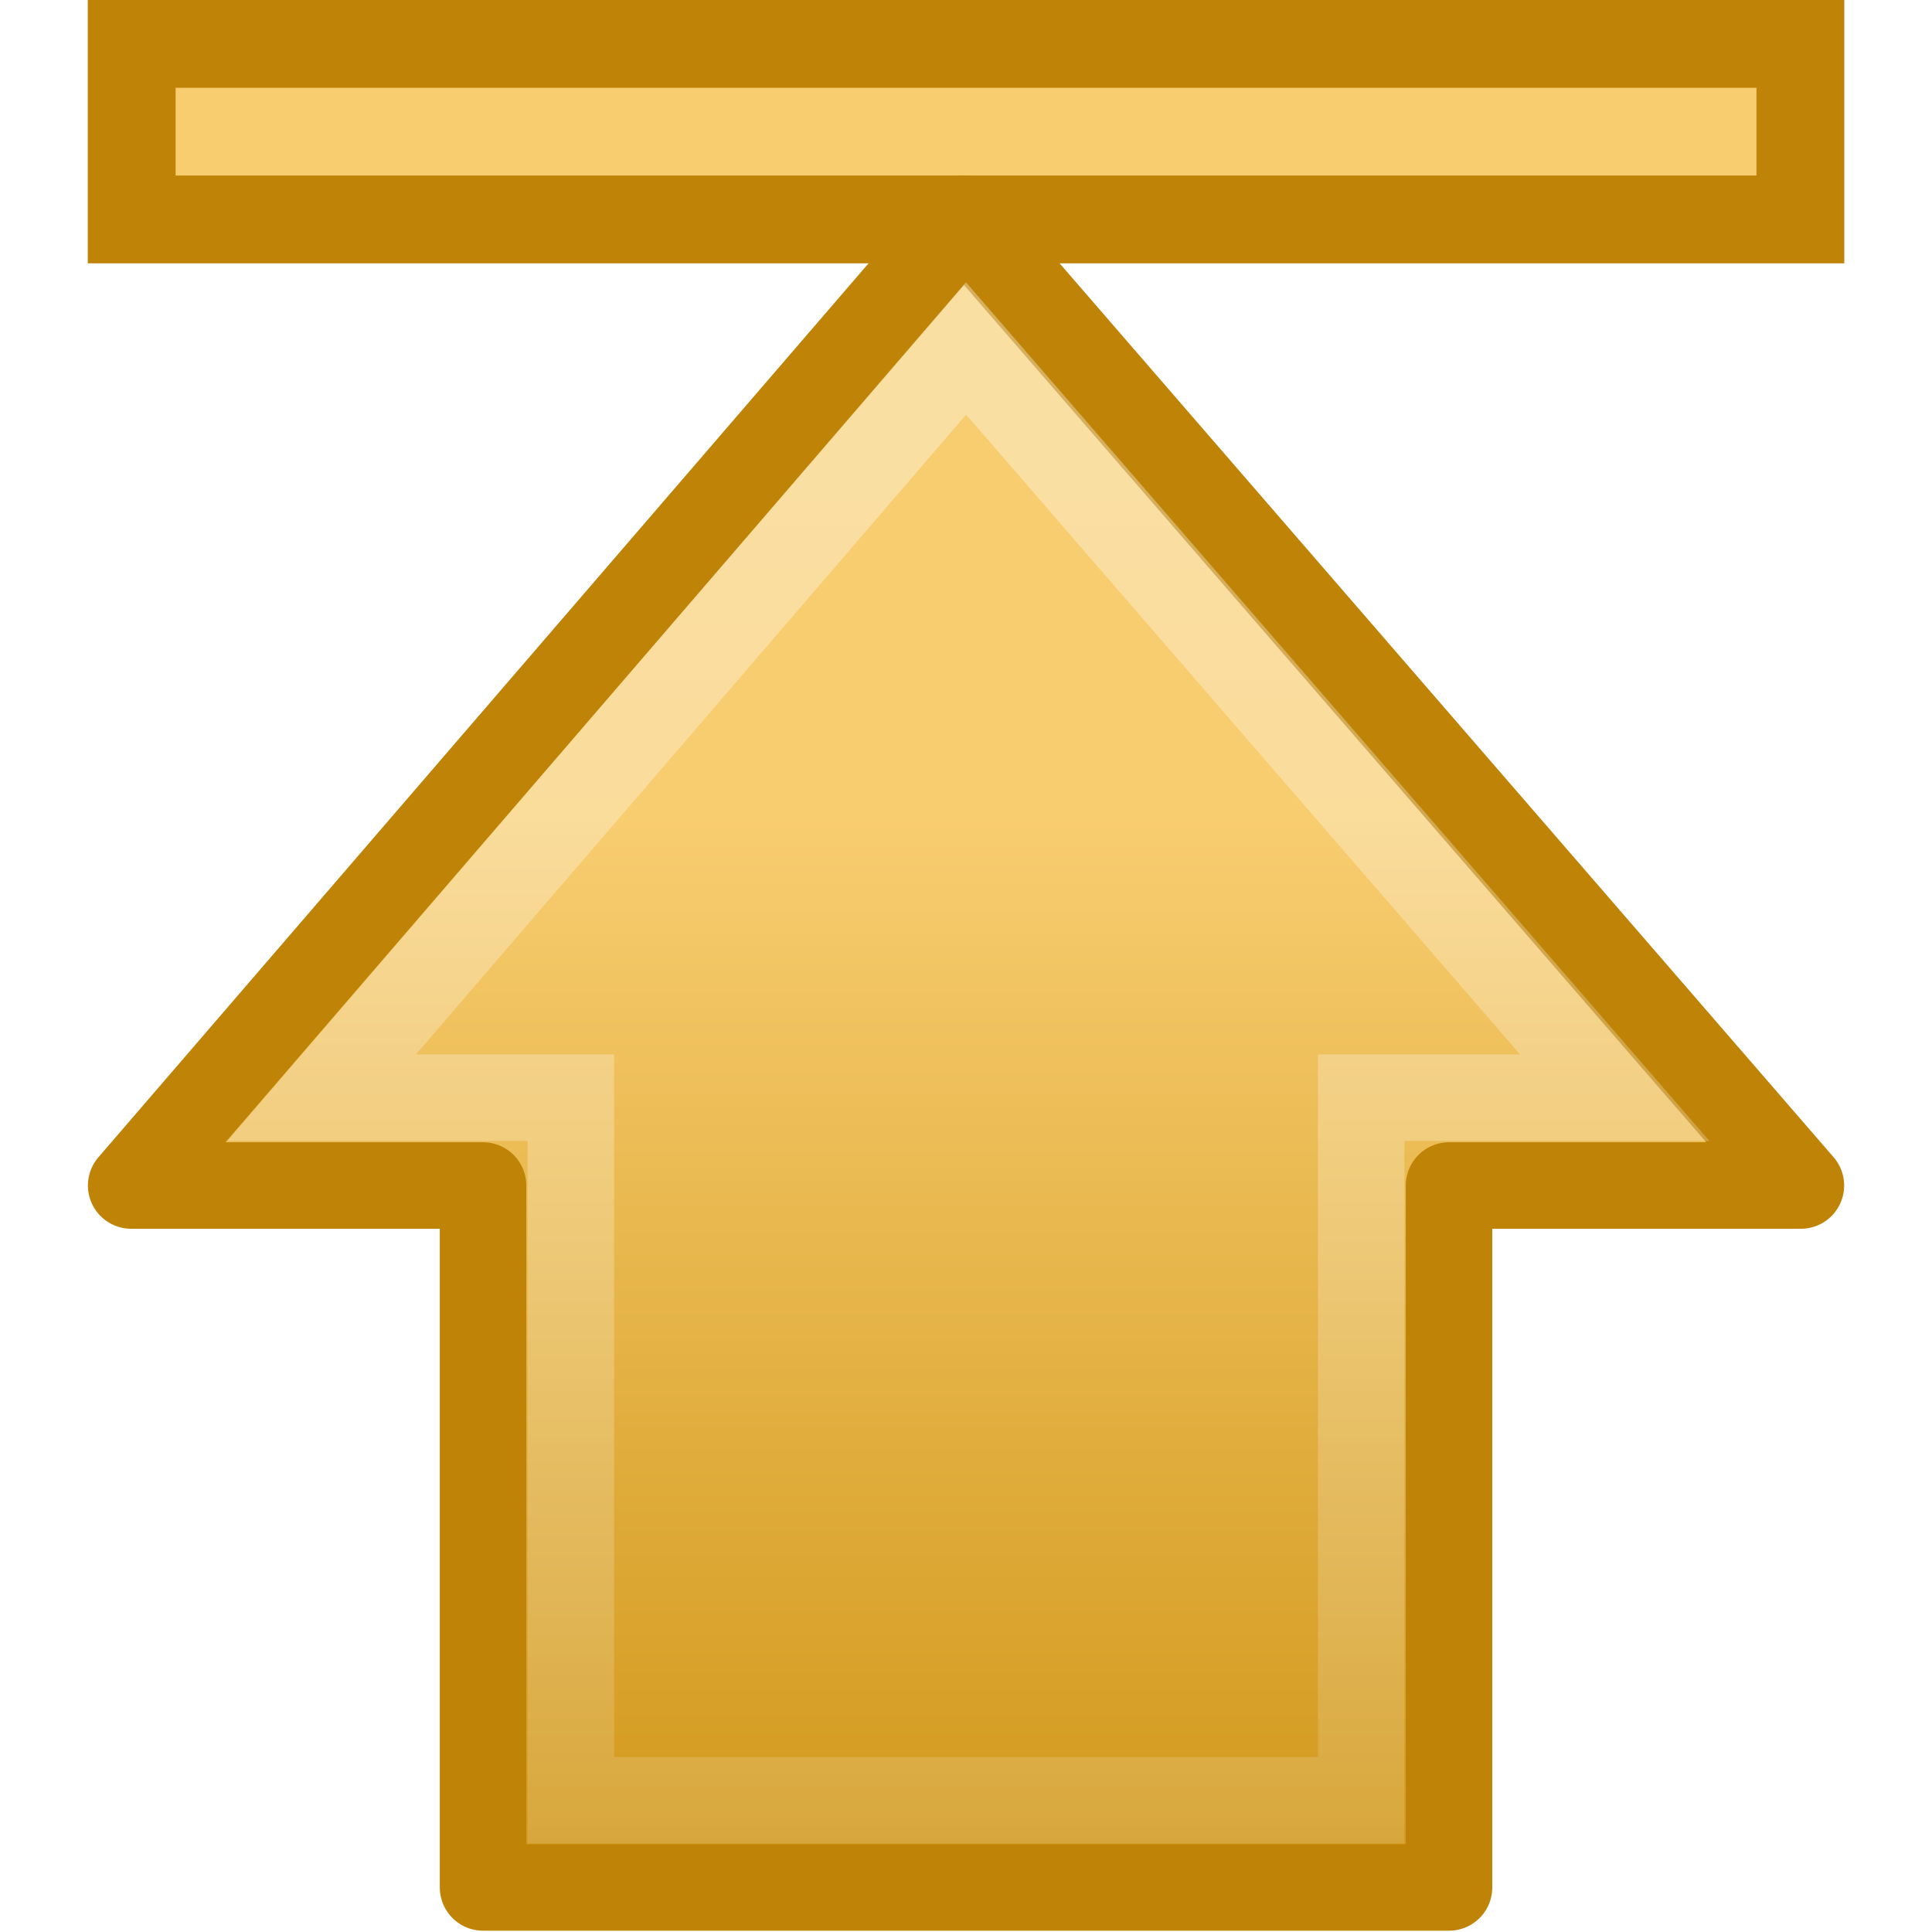
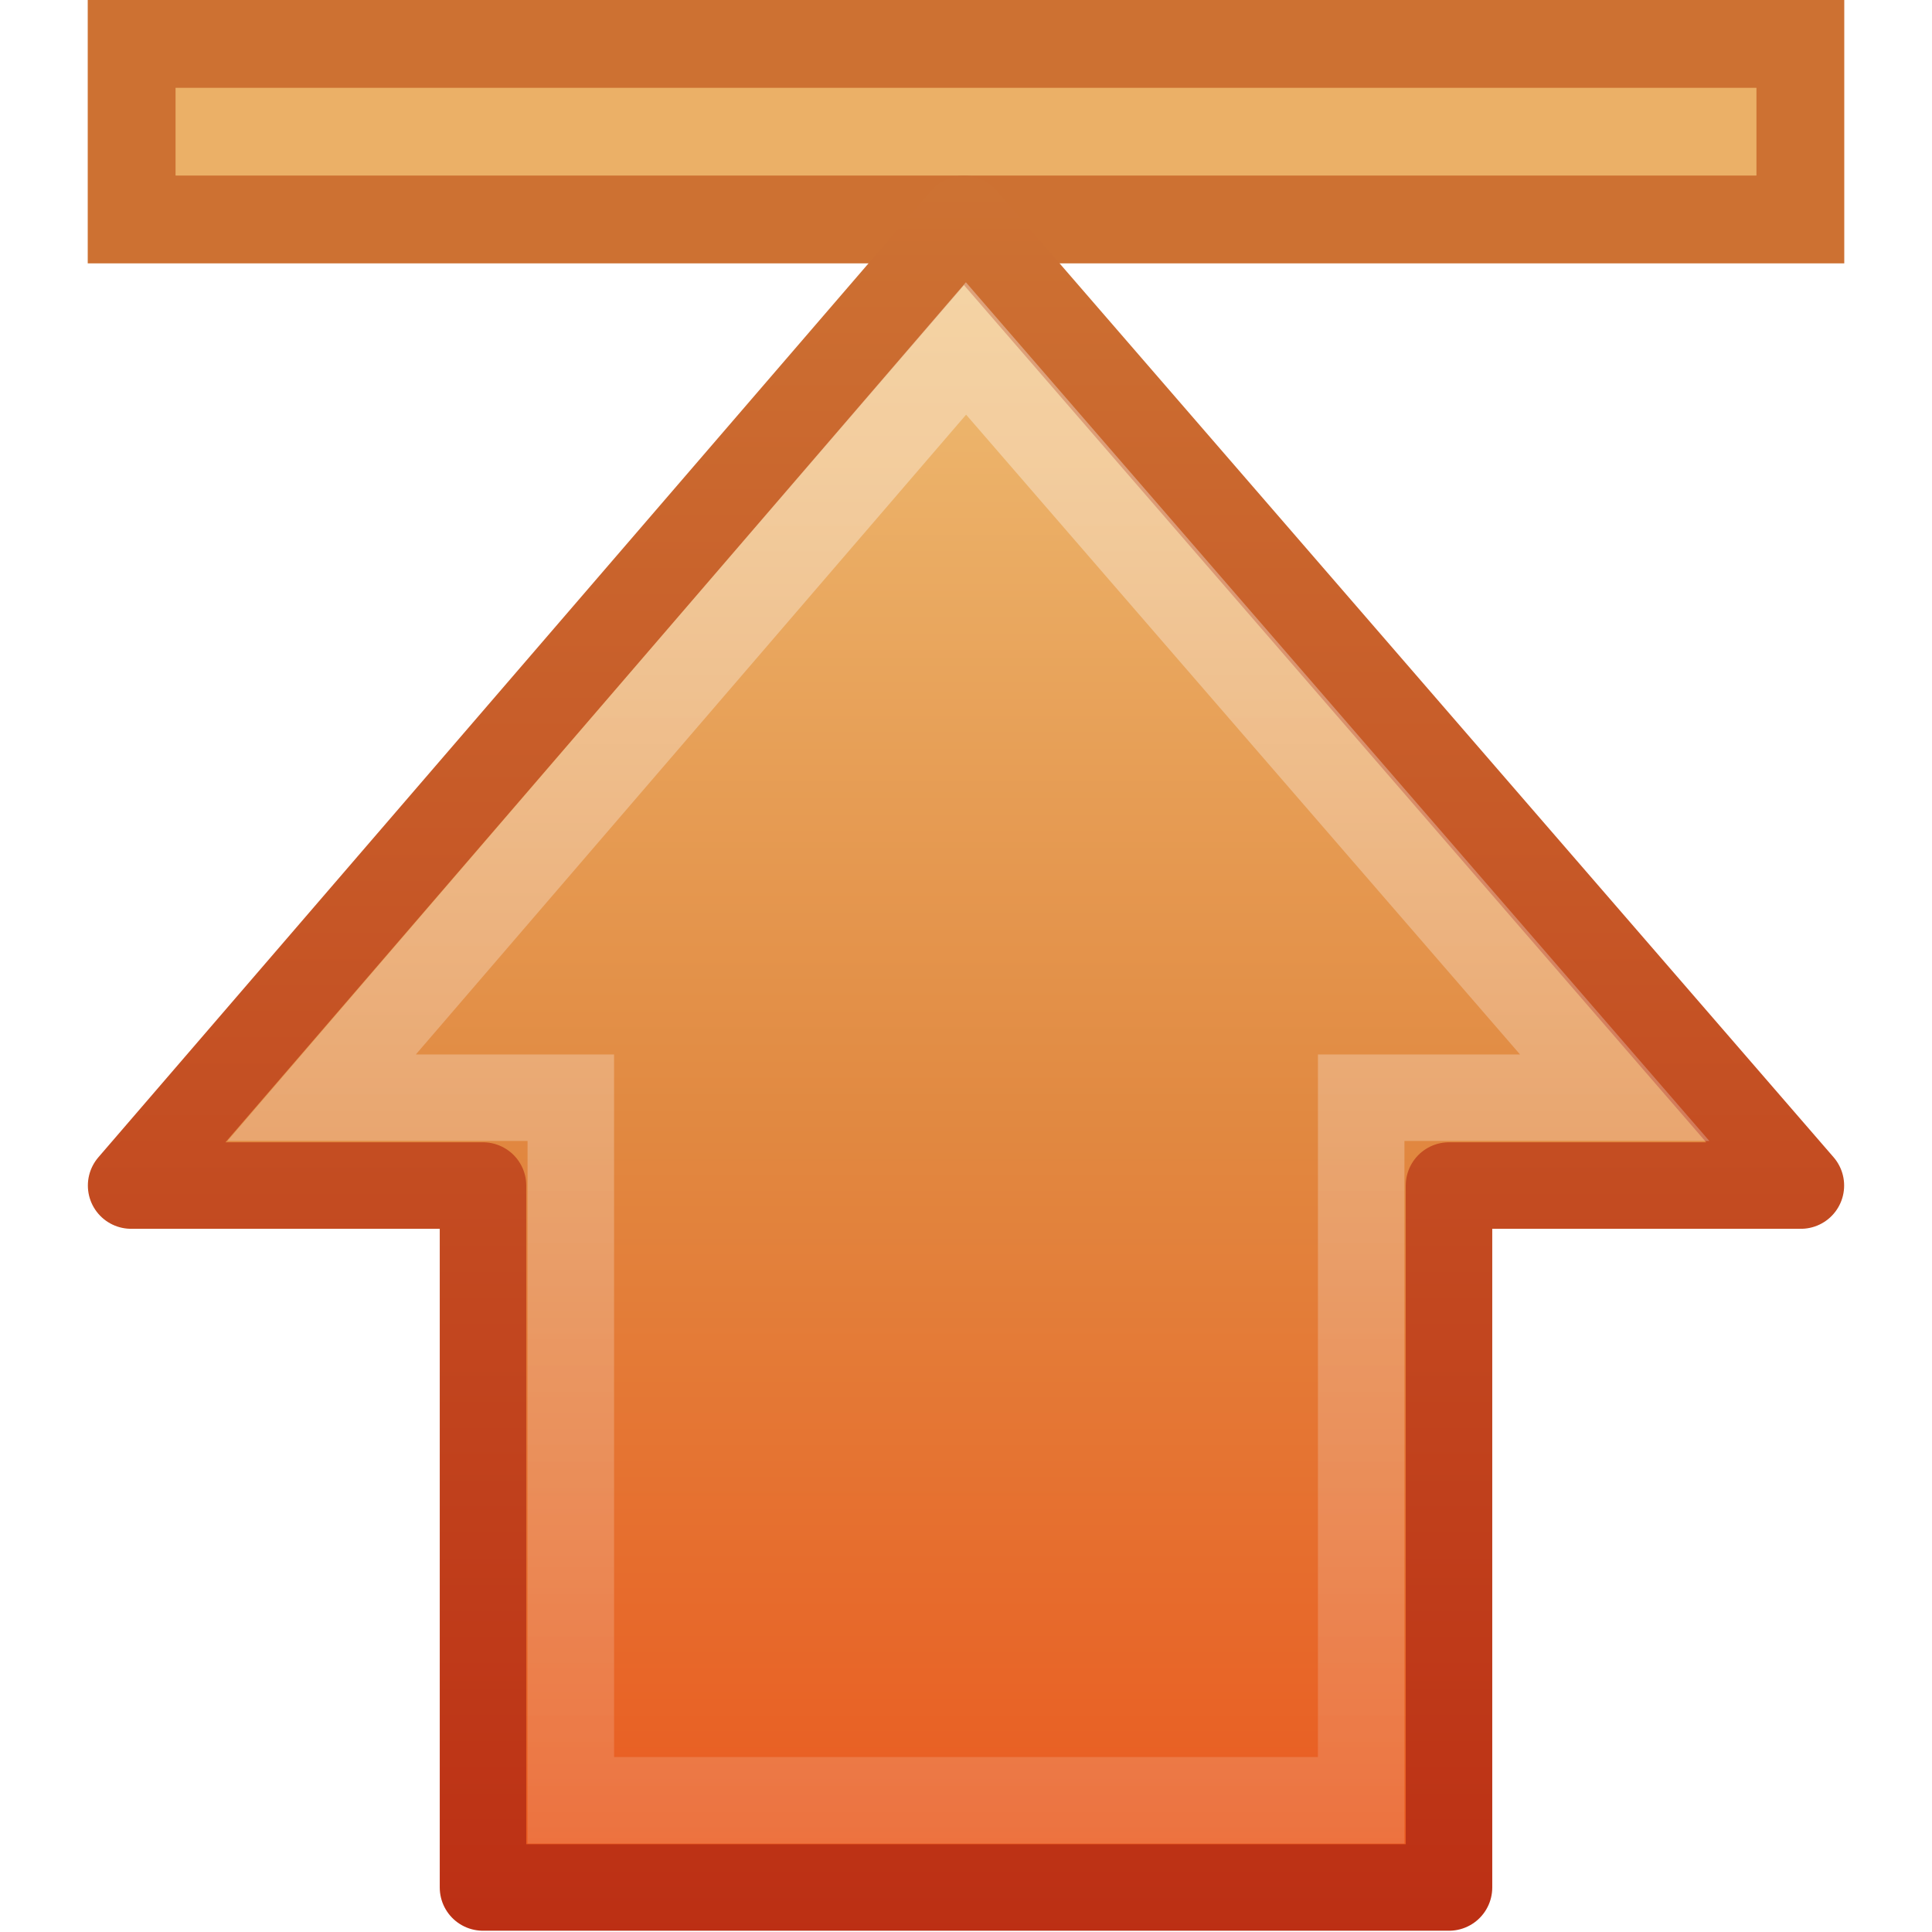
- <svg xmlns="http://www.w3.org/2000/svg" xmlns:xlink="http://www.w3.org/1999/xlink" version="1.0" width="22" height="22" id="svg2">
-   <defs id="defs4">
-     <linearGradient id="linearGradient2479">
-       <stop id="stop2481" style="stop-color:#f8cd70;stop-opacity:1" offset="0" />
-       <stop id="stop2483" style="stop-color:#f7c352;stop-opacity:1" offset="1" />
-     </linearGradient>
-     <linearGradient id="linearGradient4168">
-       <stop id="stop4170" style="stop-color:#f8cd70;stop-opacity:1" offset="0" />
-       <stop id="stop4172" style="stop-color:#cc9110;stop-opacity:1" offset="1" />
-     </linearGradient>
+ <svg xmlns="http://www.w3.org/2000/svg" xmlns:xlink="http://www.w3.org/1999/xlink" width="22" height="22" id="svg3067" version="1.1">
+   <defs id="defs3069">
+     <linearGradient xlink:href="#linearGradient4222" id="linearGradient2967" gradientUnits="userSpaceOnUse" gradientTransform="matrix(0,-0.5703354,-0.556857,0,25.66103,20.86558)" x1="37.391" y1="26.023" x2="-7.151" y2="26.023" />
    <linearGradient id="linearGradient4222">
      <stop id="stop4224" style="stop-color:#ffffff;stop-opacity:1" offset="0" />
      <stop id="stop4226" style="stop-color:#ffffff;stop-opacity:0" offset="1" />
    </linearGradient>
-     <linearGradient x1="-19.896" y1="19.618" x2="-35.992" y2="19.473" id="linearGradient2527" xlink:href="#linearGradient2479" gradientUnits="userSpaceOnUse" gradientTransform="translate(-39.89591,-17.86462)" />
-     <linearGradient x1="15.658" y1="23.891" x2="43.092" y2="23.891" id="linearGradient2529" xlink:href="#linearGradient4168" gradientUnits="userSpaceOnUse" gradientTransform="matrix(0,0.4917505,-0.482368,0,23.66882,1.94757)" />
-     <linearGradient x1="37.391" y1="26.023" x2="-7.151" y2="26.023" id="linearGradient2531" xlink:href="#linearGradient4222" gradientUnits="userSpaceOnUse" gradientTransform="matrix(0,-0.5703354,-0.5568703,0,26.80596,27.221)" />
+     <linearGradient xlink:href="#linearGradient7012-661-145-733-759-865-745-661-970-94-1-4" id="linearGradient2933-4" gradientUnits="userSpaceOnUse" gradientTransform="matrix(0,-0.4917505,-0.482368,0,23.27,17.64963)" x1="43.538" y1="20.71" x2="0.816" y2="20.71" />
+     <linearGradient id="linearGradient7012-661-145-733-759-865-745-661-970-94-1-4">
+       <stop id="stop3618-1-7" style="stop-color:#f0c178;stop-opacity:1" offset="0" />
+       <stop id="stop3270-5-63" style="stop-color:#e18941;stop-opacity:1" offset="0.5" />
+       <stop id="stop3620-9-1" style="stop-color:#ec4f18;stop-opacity:1" offset="1" />
+     </linearGradient>
+     <linearGradient xlink:href="#linearGradient3390-178-986-453-4-59" id="linearGradient2935-7" gradientUnits="userSpaceOnUse" gradientTransform="translate(-0.2542373,-4.758222)" x1="13.535" y1="22.007" x2="13.535" y2="0.912" />
+     <linearGradient id="linearGradient3390-178-986-453-4-59">
+       <stop id="stop3624-8-62" style="stop-color:#bb2b12;stop-opacity:1" offset="0" />
+       <stop id="stop3626-1-17" style="stop-color:#cd7233;stop-opacity:1" offset="1" />
+     </linearGradient>
  </defs>
-   <g transform="matrix(0.9999761,0,0,1,-0.9997135,-1.6000176e-7)" id="layer1">
-     <g transform="translate(-0.144578,-0.3554215)" id="g2522">
-       <rect width="19.002" height="1.999" x="-21.646" y="0.855" transform="scale(-1,1)" id="rect2463" style="fill:url(#linearGradient2527);fill-opacity:1;fill-rule:nonzero;stroke:#bf8407;stroke-width:1;stroke-linecap:butt;stroke-linejoin:miter;stroke-miterlimit:4;stroke-opacity:1;stroke-dasharray:none;stroke-dashoffset:0;marker:none;visibility:visible;display:inline;overflow:visible" />
-       <path d="m 21.652,13.855 -9.531,-11.007 -9.483,11.007 4.007,0 0,7.993 11,0 0,-7.993 4.007,0 z" id="path4348" style="fill:url(#linearGradient2529);fill-opacity:1;fill-rule:nonzero;stroke:#bf8407;stroke-width:0.985;stroke-linecap:round;stroke-linejoin:round;stroke-miterlimit:4;stroke-opacity:1;stroke-dasharray:none;stroke-dashoffset:0;marker:none;visibility:visible;display:inline;overflow:visible" />
-       <path d="m 19.532,12.855 -7.387,-8.532 -7.338,8.532 2.838,0 0,8 9,0 0,-8 2.887,0 z" id="path4360" style="opacity:0.354;fill:none;stroke:url(#linearGradient2531);stroke-width:0.985;stroke-linecap:butt;stroke-linejoin:miter;stroke-miterlimit:4;stroke-opacity:1;stroke-dasharray:none;stroke-dashoffset:0;marker:none;visibility:visible;display:inline;overflow:visible" />
-     </g>
+   <g id="layer1" transform="translate(0,6)">
+     <rect width="19.002" height="1.999" x="-20.501" y="-5.5" transform="scale(-1,1)" id="rect2463" style="color:#000000;fill:#ebb067;fill-opacity:1;fill-rule:nonzero;stroke:#cd7132;stroke-width:1;stroke-linecap:butt;stroke-linejoin:miter;stroke-miterlimit:4;stroke-opacity:1;stroke-dasharray:none;stroke-dashoffset:0;marker:none;visibility:visible;display:inline;overflow:visible;enable-background:accumulate" />
+     <path d="M 20.507,7.5 10.976,-3.507 1.493,7.5 l 4.007,0 0,7.993 11,0 0,-7.993 4.007,0 z" id="path4348" style="color:#000000;fill:url(#linearGradient2933-4);fill-opacity:1;fill-rule:nonzero;stroke:url(#linearGradient2935-7);stroke-width:0.985;stroke-linecap:round;stroke-linejoin:round;stroke-miterlimit:4;stroke-opacity:1;stroke-dasharray:none;stroke-dashoffset:0;marker:none;visibility:visible;display:inline;overflow:visible;enable-background:accumulate" />
+     <path d="M 18.387,6.5 11,-2.032 3.662,6.5 l 2.838,0 0,8 9,0 0,-8 2.887,0 z" id="path4360" style="opacity:0.354;fill:none;stroke:url(#linearGradient2967);stroke-width:0.985;stroke-linecap:butt;stroke-linejoin:miter;stroke-miterlimit:4;stroke-opacity:1;stroke-dasharray:none;stroke-dashoffset:0;marker:none;visibility:visible;display:inline;overflow:visible" />
  </g>
</svg>
